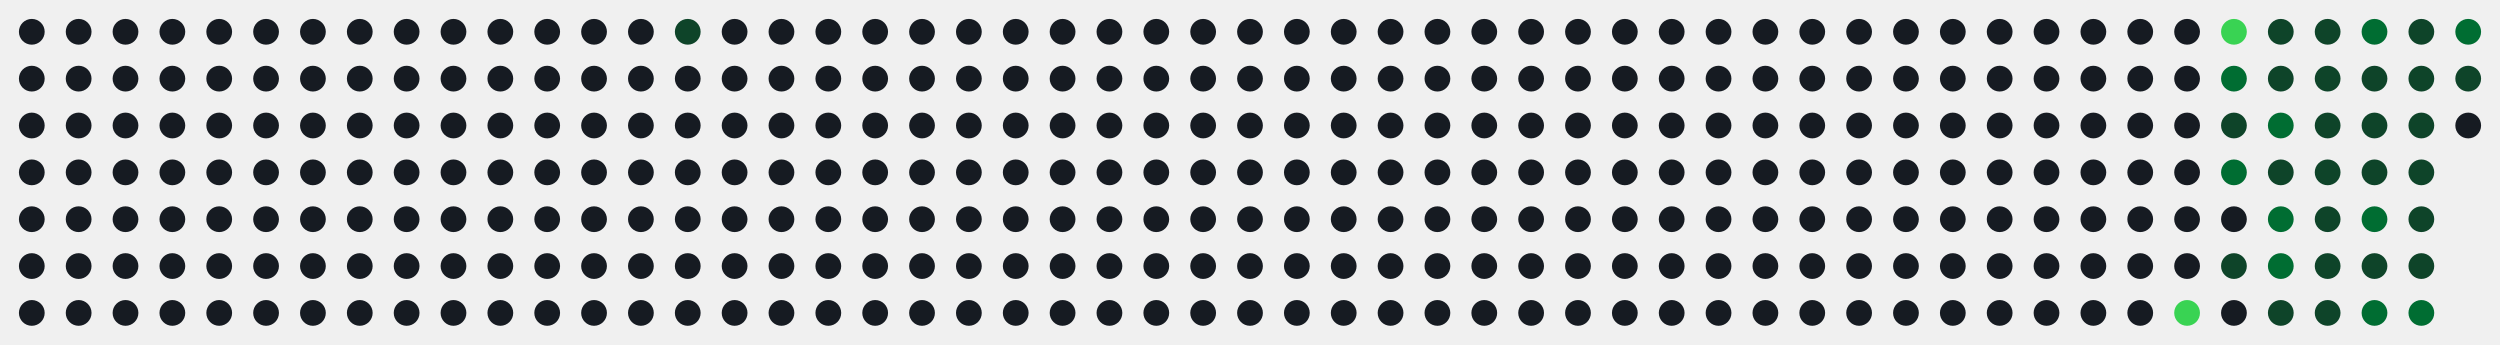
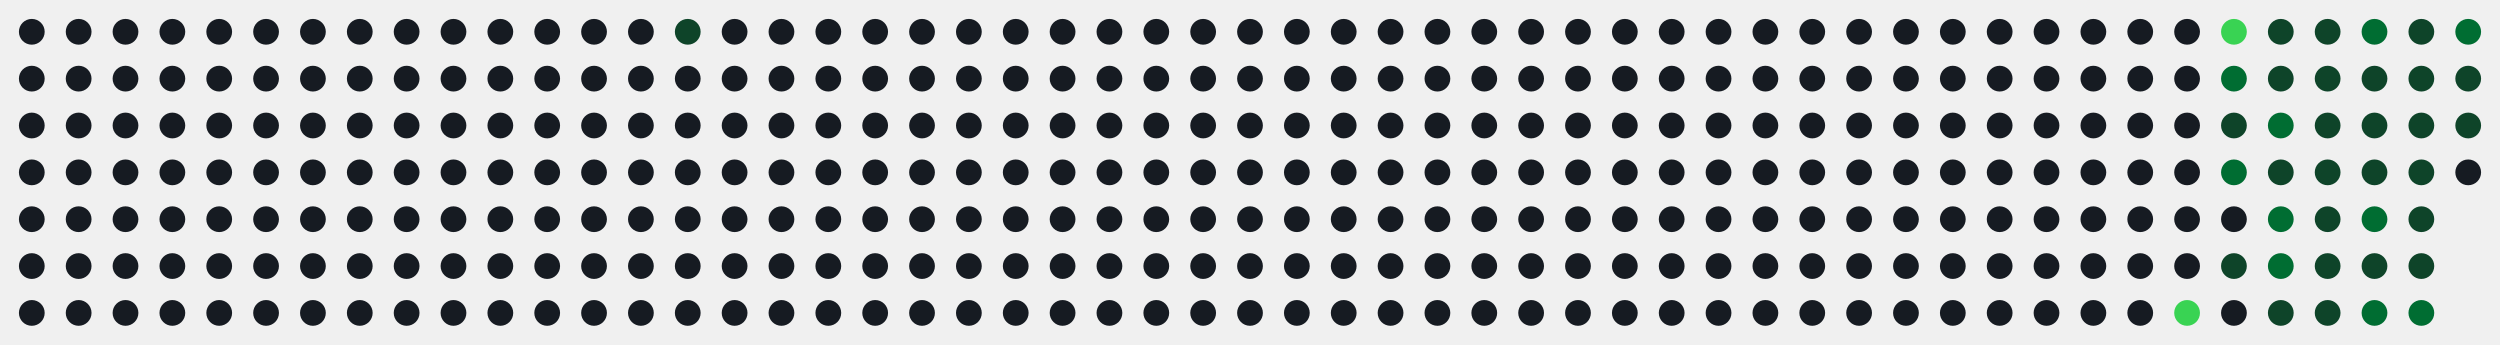
<svg xmlns="http://www.w3.org/2000/svg" id="hm-67ac92c9" width="747" height="103" viewBox="0 0 747.0 103.0" role="img" aria-label="Actividad en LeetCode de alonsodzj">
  <style>text{font-family:-apple-system, BlinkMacSystemFont, 'Segoe UI', Helvetica, Arial, sans-serif;font-size:9px;letter-spacing:0px}.tt{font-family:-apple-system, BlinkMacSystemFont, 'Segoe UI', Helvetica, Arial, sans-serif;font-size:14px;font-weight:600}.st{font-size:11px}.ac{font-weight:700}.c{transform-box:fill-box;transform-origin:center;transition:opacity .15s,filter .15s}:root{--accent:#39d353}.bg{fill:none;stroke:none}.l0{fill:#161b22}.ti{fill:#e6edf3}.tx{fill:#8b949e}.ac{fill:#39d353}.today{stroke:#ffffff}.cb{stroke:#00000022}.l1{fill:#0e4429}.l2{fill:#006d32}.l3{fill:#26a641}.l4{fill:#39d353}.c:hover{opacity:.6}@media (prefers-color-scheme:light){:root{--accent:#1a7f37}.bg{fill:none;stroke:none}.l0{fill:#ebedf0}.ti{fill:#1f2328}.tx{fill:#57606a}.ac{fill:#1a7f37}.today{stroke:#1f2328}.cb{stroke:#00000022}.l1{fill:#9be9a8}.l2{fill:#40c463}.l3{fill:#30a14e}.l4{fill:#216e39}}</style>
  <rect class="bg" x="0.5" y="0.5" width="746.0" height="102.0" rx="8" stroke-width="1" />
  <circle class="c l0" cx="9.50" cy="9.50" r="3.85" />
  <circle class="c l0" cx="9.50" cy="23.50" r="3.85" />
  <circle class="c l0" cx="9.50" cy="37.50" r="3.85" />
  <circle class="c l0" cx="9.50" cy="51.50" r="3.85" />
  <circle class="c l0" cx="9.50" cy="65.50" r="3.85" />
  <circle class="c l0" cx="9.50" cy="79.50" r="3.85" />
  <circle class="c l0" cx="9.50" cy="93.50" r="3.85" />
  <circle class="c l0" cx="23.50" cy="9.50" r="3.85" />
  <circle class="c l0" cx="23.50" cy="23.50" r="3.85" />
  <circle class="c l0" cx="23.50" cy="37.50" r="3.85" />
  <circle class="c l0" cx="23.50" cy="51.50" r="3.85" />
  <circle class="c l0" cx="23.50" cy="65.50" r="3.85" />
  <circle class="c l0" cx="23.50" cy="79.50" r="3.85" />
  <circle class="c l0" cx="23.50" cy="93.50" r="3.85" />
  <circle class="c l0" cx="37.50" cy="9.50" r="3.85" />
  <circle class="c l0" cx="37.50" cy="23.50" r="3.85" />
  <circle class="c l0" cx="37.50" cy="37.50" r="3.85" />
  <circle class="c l0" cx="37.50" cy="51.50" r="3.85" />
  <circle class="c l0" cx="37.50" cy="65.50" r="3.85" />
  <circle class="c l0" cx="37.50" cy="79.50" r="3.85" />
  <circle class="c l0" cx="37.50" cy="93.50" r="3.85" />
  <circle class="c l0" cx="51.50" cy="9.50" r="3.85" />
  <circle class="c l0" cx="51.50" cy="23.50" r="3.85" />
  <circle class="c l0" cx="51.50" cy="37.50" r="3.85" />
  <circle class="c l0" cx="51.50" cy="51.50" r="3.85" />
  <circle class="c l0" cx="51.50" cy="65.50" r="3.85" />
  <circle class="c l0" cx="51.50" cy="79.50" r="3.85" />
  <circle class="c l0" cx="51.50" cy="93.50" r="3.85" />
  <circle class="c l0" cx="65.50" cy="9.50" r="3.85" />
  <circle class="c l0" cx="65.50" cy="23.50" r="3.85" />
  <circle class="c l0" cx="65.50" cy="37.50" r="3.85" />
  <circle class="c l0" cx="65.50" cy="51.50" r="3.85" />
  <circle class="c l0" cx="65.50" cy="65.50" r="3.85" />
  <circle class="c l0" cx="65.50" cy="79.50" r="3.85" />
  <circle class="c l0" cx="65.50" cy="93.50" r="3.85" />
  <circle class="c l0" cx="79.50" cy="9.50" r="3.85" />
  <circle class="c l0" cx="79.50" cy="23.50" r="3.85" />
  <circle class="c l0" cx="79.50" cy="37.50" r="3.85" />
  <circle class="c l0" cx="79.50" cy="51.50" r="3.85" />
  <circle class="c l0" cx="79.50" cy="65.50" r="3.85" />
  <circle class="c l0" cx="79.50" cy="79.50" r="3.85" />
  <circle class="c l0" cx="79.50" cy="93.50" r="3.85" />
  <circle class="c l0" cx="93.50" cy="9.50" r="3.85" />
  <circle class="c l0" cx="93.50" cy="23.50" r="3.85" />
  <circle class="c l0" cx="93.50" cy="37.50" r="3.85" />
  <circle class="c l0" cx="93.50" cy="51.50" r="3.85" />
  <circle class="c l0" cx="93.50" cy="65.50" r="3.85" />
  <circle class="c l0" cx="93.50" cy="79.50" r="3.85" />
  <circle class="c l0" cx="93.50" cy="93.50" r="3.85" />
  <circle class="c l0" cx="107.50" cy="9.50" r="3.85" />
  <circle class="c l0" cx="107.50" cy="23.50" r="3.85" />
  <circle class="c l0" cx="107.50" cy="37.50" r="3.85" />
  <circle class="c l0" cx="107.50" cy="51.50" r="3.85" />
  <circle class="c l0" cx="107.50" cy="65.50" r="3.85" />
  <circle class="c l0" cx="107.50" cy="79.50" r="3.85" />
  <circle class="c l0" cx="107.50" cy="93.50" r="3.85" />
  <circle class="c l0" cx="121.50" cy="9.50" r="3.85" />
  <circle class="c l0" cx="121.50" cy="23.50" r="3.85" />
  <circle class="c l0" cx="121.50" cy="37.50" r="3.85" />
  <circle class="c l0" cx="121.50" cy="51.50" r="3.85" />
  <circle class="c l0" cx="121.50" cy="65.50" r="3.85" />
  <circle class="c l0" cx="121.50" cy="79.50" r="3.85" />
  <circle class="c l0" cx="121.50" cy="93.50" r="3.85" />
  <circle class="c l0" cx="135.50" cy="9.50" r="3.85" />
  <circle class="c l0" cx="135.50" cy="23.50" r="3.85" />
  <circle class="c l0" cx="135.50" cy="37.50" r="3.85" />
  <circle class="c l0" cx="135.50" cy="51.50" r="3.85" />
  <circle class="c l0" cx="135.50" cy="65.50" r="3.85" />
  <circle class="c l0" cx="135.50" cy="79.50" r="3.85" />
  <circle class="c l0" cx="135.50" cy="93.50" r="3.85" />
  <circle class="c l0" cx="149.50" cy="9.50" r="3.85" />
  <circle class="c l0" cx="149.50" cy="23.50" r="3.85" />
  <circle class="c l0" cx="149.50" cy="37.50" r="3.85" />
  <circle class="c l0" cx="149.50" cy="51.50" r="3.85" />
  <circle class="c l0" cx="149.50" cy="65.50" r="3.85" />
  <circle class="c l0" cx="149.50" cy="79.50" r="3.85" />
  <circle class="c l0" cx="149.50" cy="93.50" r="3.85" />
  <circle class="c l0" cx="163.50" cy="9.50" r="3.85" />
  <circle class="c l0" cx="163.50" cy="23.50" r="3.85" />
  <circle class="c l0" cx="163.50" cy="37.50" r="3.85" />
  <circle class="c l0" cx="163.50" cy="51.50" r="3.85" />
  <circle class="c l0" cx="163.50" cy="65.50" r="3.85" />
  <circle class="c l0" cx="163.50" cy="79.50" r="3.85" />
  <circle class="c l0" cx="163.50" cy="93.50" r="3.85" />
  <circle class="c l0" cx="177.50" cy="9.50" r="3.85" />
  <circle class="c l0" cx="177.50" cy="23.50" r="3.85" />
  <circle class="c l0" cx="177.50" cy="37.50" r="3.85" />
  <circle class="c l0" cx="177.50" cy="51.50" r="3.85" />
  <circle class="c l0" cx="177.50" cy="65.50" r="3.85" />
  <circle class="c l0" cx="177.50" cy="79.50" r="3.85" />
  <circle class="c l0" cx="177.50" cy="93.50" r="3.85" />
  <circle class="c l0" cx="191.50" cy="9.50" r="3.85" />
  <circle class="c l0" cx="191.50" cy="23.50" r="3.85" />
  <circle class="c l0" cx="191.50" cy="37.50" r="3.85" />
  <circle class="c l0" cx="191.50" cy="51.50" r="3.85" />
  <circle class="c l0" cx="191.50" cy="65.50" r="3.85" />
  <circle class="c l0" cx="191.50" cy="79.50" r="3.85" />
  <circle class="c l0" cx="191.50" cy="93.50" r="3.85" />
  <circle class="c l1" cx="205.50" cy="9.50" r="3.85" />
  <circle class="c l0" cx="205.50" cy="23.50" r="3.85" />
  <circle class="c l0" cx="205.50" cy="37.50" r="3.85" />
  <circle class="c l0" cx="205.50" cy="51.50" r="3.85" />
  <circle class="c l0" cx="205.50" cy="65.50" r="3.85" />
  <circle class="c l0" cx="205.50" cy="79.50" r="3.85" />
  <circle class="c l0" cx="205.50" cy="93.50" r="3.85" />
  <circle class="c l0" cx="219.50" cy="9.50" r="3.85" />
  <circle class="c l0" cx="219.50" cy="23.50" r="3.85" />
  <circle class="c l0" cx="219.50" cy="37.50" r="3.85" />
  <circle class="c l0" cx="219.50" cy="51.50" r="3.85" />
  <circle class="c l0" cx="219.50" cy="65.50" r="3.85" />
  <circle class="c l0" cx="219.50" cy="79.50" r="3.85" />
  <circle class="c l0" cx="219.50" cy="93.50" r="3.85" />
  <circle class="c l0" cx="233.50" cy="9.50" r="3.85" />
  <circle class="c l0" cx="233.50" cy="23.50" r="3.85" />
  <circle class="c l0" cx="233.50" cy="37.50" r="3.85" />
  <circle class="c l0" cx="233.50" cy="51.50" r="3.85" />
  <circle class="c l0" cx="233.50" cy="65.50" r="3.85" />
  <circle class="c l0" cx="233.50" cy="79.50" r="3.85" />
  <circle class="c l0" cx="233.50" cy="93.50" r="3.85" />
  <circle class="c l0" cx="247.50" cy="9.50" r="3.85" />
  <circle class="c l0" cx="247.50" cy="23.50" r="3.85" />
  <circle class="c l0" cx="247.50" cy="37.50" r="3.85" />
  <circle class="c l0" cx="247.50" cy="51.50" r="3.85" />
  <circle class="c l0" cx="247.50" cy="65.50" r="3.85" />
  <circle class="c l0" cx="247.50" cy="79.50" r="3.85" />
  <circle class="c l0" cx="247.50" cy="93.50" r="3.85" />
  <circle class="c l0" cx="261.50" cy="9.50" r="3.85" />
  <circle class="c l0" cx="261.50" cy="23.50" r="3.85" />
  <circle class="c l0" cx="261.50" cy="37.50" r="3.85" />
  <circle class="c l0" cx="261.50" cy="51.50" r="3.85" />
  <circle class="c l0" cx="261.50" cy="65.50" r="3.85" />
  <circle class="c l0" cx="261.50" cy="79.50" r="3.85" />
  <circle class="c l0" cx="261.50" cy="93.50" r="3.85" />
  <circle class="c l0" cx="275.50" cy="9.50" r="3.85" />
  <circle class="c l0" cx="275.50" cy="23.50" r="3.85" />
  <circle class="c l0" cx="275.50" cy="37.50" r="3.85" />
  <circle class="c l0" cx="275.50" cy="51.50" r="3.85" />
  <circle class="c l0" cx="275.50" cy="65.50" r="3.85" />
  <circle class="c l0" cx="275.50" cy="79.50" r="3.85" />
  <circle class="c l0" cx="275.50" cy="93.50" r="3.85" />
  <circle class="c l0" cx="289.50" cy="9.50" r="3.85" />
  <circle class="c l0" cx="289.50" cy="23.50" r="3.85" />
  <circle class="c l0" cx="289.50" cy="37.50" r="3.85" />
  <circle class="c l0" cx="289.50" cy="51.50" r="3.85" />
  <circle class="c l0" cx="289.50" cy="65.50" r="3.85" />
  <circle class="c l0" cx="289.50" cy="79.50" r="3.85" />
  <circle class="c l0" cx="289.50" cy="93.50" r="3.85" />
  <circle class="c l0" cx="303.50" cy="9.50" r="3.85" />
  <circle class="c l0" cx="303.50" cy="23.50" r="3.85" />
  <circle class="c l0" cx="303.50" cy="37.50" r="3.85" />
  <circle class="c l0" cx="303.50" cy="51.50" r="3.85" />
  <circle class="c l0" cx="303.50" cy="65.50" r="3.85" />
  <circle class="c l0" cx="303.50" cy="79.50" r="3.85" />
  <circle class="c l0" cx="303.50" cy="93.50" r="3.85" />
  <circle class="c l0" cx="317.50" cy="9.50" r="3.85" />
  <circle class="c l0" cx="317.50" cy="23.50" r="3.85" />
  <circle class="c l0" cx="317.50" cy="37.50" r="3.85" />
  <circle class="c l0" cx="317.50" cy="51.50" r="3.85" />
  <circle class="c l0" cx="317.50" cy="65.50" r="3.85" />
  <circle class="c l0" cx="317.50" cy="79.50" r="3.85" />
  <circle class="c l0" cx="317.50" cy="93.50" r="3.85" />
  <circle class="c l0" cx="331.50" cy="9.50" r="3.85" />
  <circle class="c l0" cx="331.50" cy="23.50" r="3.85" />
  <circle class="c l0" cx="331.50" cy="37.50" r="3.85" />
  <circle class="c l0" cx="331.50" cy="51.50" r="3.85" />
  <circle class="c l0" cx="331.50" cy="65.50" r="3.85" />
  <circle class="c l0" cx="331.50" cy="79.50" r="3.85" />
  <circle class="c l0" cx="331.50" cy="93.50" r="3.85" />
  <circle class="c l0" cx="345.50" cy="9.50" r="3.85" />
  <circle class="c l0" cx="345.50" cy="23.50" r="3.85" />
  <circle class="c l0" cx="345.50" cy="37.50" r="3.85" />
  <circle class="c l0" cx="345.50" cy="51.50" r="3.85" />
  <circle class="c l0" cx="345.50" cy="65.50" r="3.85" />
  <circle class="c l0" cx="345.50" cy="79.50" r="3.85" />
  <circle class="c l0" cx="345.50" cy="93.50" r="3.85" />
  <circle class="c l0" cx="359.50" cy="9.50" r="3.85" />
  <circle class="c l0" cx="359.50" cy="23.50" r="3.85" />
  <circle class="c l0" cx="359.50" cy="37.50" r="3.85" />
  <circle class="c l0" cx="359.50" cy="51.50" r="3.85" />
  <circle class="c l0" cx="359.50" cy="65.50" r="3.85" />
  <circle class="c l0" cx="359.50" cy="79.50" r="3.85" />
  <circle class="c l0" cx="359.50" cy="93.50" r="3.85" />
  <circle class="c l0" cx="373.50" cy="9.50" r="3.85" />
  <circle class="c l0" cx="373.50" cy="23.50" r="3.85" />
  <circle class="c l0" cx="373.50" cy="37.50" r="3.85" />
  <circle class="c l0" cx="373.50" cy="51.50" r="3.85" />
  <circle class="c l0" cx="373.50" cy="65.50" r="3.85" />
  <circle class="c l0" cx="373.50" cy="79.50" r="3.85" />
  <circle class="c l0" cx="373.50" cy="93.50" r="3.85" />
  <circle class="c l0" cx="387.50" cy="9.50" r="3.85" />
  <circle class="c l0" cx="387.50" cy="23.50" r="3.85" />
  <circle class="c l0" cx="387.50" cy="37.50" r="3.85" />
  <circle class="c l0" cx="387.50" cy="51.50" r="3.85" />
  <circle class="c l0" cx="387.50" cy="65.50" r="3.85" />
  <circle class="c l0" cx="387.50" cy="79.50" r="3.85" />
  <circle class="c l0" cx="387.50" cy="93.50" r="3.85" />
  <circle class="c l0" cx="401.50" cy="9.50" r="3.85" />
  <circle class="c l0" cx="401.50" cy="23.50" r="3.85" />
  <circle class="c l0" cx="401.50" cy="37.50" r="3.85" />
  <circle class="c l0" cx="401.50" cy="51.50" r="3.85" />
  <circle class="c l0" cx="401.50" cy="65.50" r="3.85" />
  <circle class="c l0" cx="401.50" cy="79.50" r="3.85" />
  <circle class="c l0" cx="401.50" cy="93.50" r="3.85" />
  <circle class="c l0" cx="415.50" cy="9.50" r="3.85" />
  <circle class="c l0" cx="415.50" cy="23.50" r="3.85" />
  <circle class="c l0" cx="415.50" cy="37.50" r="3.85" />
  <circle class="c l0" cx="415.50" cy="51.50" r="3.85" />
  <circle class="c l0" cx="415.50" cy="65.50" r="3.85" />
  <circle class="c l0" cx="415.50" cy="79.50" r="3.85" />
  <circle class="c l0" cx="415.50" cy="93.50" r="3.85" />
  <circle class="c l0" cx="429.50" cy="9.50" r="3.85" />
  <circle class="c l0" cx="429.50" cy="23.50" r="3.85" />
  <circle class="c l0" cx="429.50" cy="37.50" r="3.85" />
  <circle class="c l0" cx="429.50" cy="51.50" r="3.85" />
  <circle class="c l0" cx="429.50" cy="65.50" r="3.85" />
  <circle class="c l0" cx="429.50" cy="79.50" r="3.85" />
  <circle class="c l0" cx="429.50" cy="93.50" r="3.85" />
  <circle class="c l0" cx="443.50" cy="9.50" r="3.85" />
  <circle class="c l0" cx="443.50" cy="23.50" r="3.85" />
  <circle class="c l0" cx="443.50" cy="37.50" r="3.85" />
  <circle class="c l0" cx="443.50" cy="51.50" r="3.85" />
  <circle class="c l0" cx="443.50" cy="65.50" r="3.85" />
  <circle class="c l0" cx="443.50" cy="79.50" r="3.85" />
  <circle class="c l0" cx="443.50" cy="93.50" r="3.85" />
  <circle class="c l0" cx="457.50" cy="9.50" r="3.85" />
  <circle class="c l0" cx="457.50" cy="23.50" r="3.85" />
  <circle class="c l0" cx="457.50" cy="37.50" r="3.85" />
  <circle class="c l0" cx="457.50" cy="51.50" r="3.85" />
  <circle class="c l0" cx="457.50" cy="65.50" r="3.85" />
  <circle class="c l0" cx="457.50" cy="79.50" r="3.85" />
  <circle class="c l0" cx="457.50" cy="93.50" r="3.85" />
  <circle class="c l0" cx="471.50" cy="9.50" r="3.85" />
  <circle class="c l0" cx="471.50" cy="23.50" r="3.85" />
  <circle class="c l0" cx="471.50" cy="37.50" r="3.85" />
  <circle class="c l0" cx="471.50" cy="51.50" r="3.85" />
  <circle class="c l0" cx="471.50" cy="65.50" r="3.85" />
  <circle class="c l0" cx="471.50" cy="79.50" r="3.85" />
  <circle class="c l0" cx="471.50" cy="93.50" r="3.85" />
  <circle class="c l0" cx="485.50" cy="9.50" r="3.85" />
  <circle class="c l0" cx="485.50" cy="23.50" r="3.85" />
  <circle class="c l0" cx="485.50" cy="37.50" r="3.85" />
  <circle class="c l0" cx="485.50" cy="51.50" r="3.85" />
  <circle class="c l0" cx="485.50" cy="65.50" r="3.85" />
  <circle class="c l0" cx="485.50" cy="79.50" r="3.85" />
  <circle class="c l0" cx="485.50" cy="93.50" r="3.85" />
  <circle class="c l0" cx="499.50" cy="9.50" r="3.85" />
  <circle class="c l0" cx="499.50" cy="23.50" r="3.85" />
  <circle class="c l0" cx="499.50" cy="37.50" r="3.85" />
  <circle class="c l0" cx="499.50" cy="51.50" r="3.85" />
  <circle class="c l0" cx="499.50" cy="65.50" r="3.85" />
  <circle class="c l0" cx="499.50" cy="79.50" r="3.85" />
  <circle class="c l0" cx="499.50" cy="93.50" r="3.85" />
  <circle class="c l0" cx="513.50" cy="9.50" r="3.85" />
  <circle class="c l0" cx="513.50" cy="23.50" r="3.85" />
  <circle class="c l0" cx="513.50" cy="37.50" r="3.85" />
  <circle class="c l0" cx="513.50" cy="51.50" r="3.85" />
  <circle class="c l0" cx="513.50" cy="65.50" r="3.85" />
  <circle class="c l0" cx="513.50" cy="79.50" r="3.85" />
  <circle class="c l0" cx="513.50" cy="93.50" r="3.85" />
  <circle class="c l0" cx="527.50" cy="9.50" r="3.85" />
  <circle class="c l0" cx="527.50" cy="23.50" r="3.85" />
  <circle class="c l0" cx="527.50" cy="37.50" r="3.85" />
  <circle class="c l0" cx="527.50" cy="51.50" r="3.85" />
  <circle class="c l0" cx="527.50" cy="65.50" r="3.85" />
  <circle class="c l0" cx="527.50" cy="79.50" r="3.85" />
  <circle class="c l0" cx="527.50" cy="93.50" r="3.85" />
  <circle class="c l0" cx="541.50" cy="9.50" r="3.85" />
  <circle class="c l0" cx="541.50" cy="23.50" r="3.85" />
  <circle class="c l0" cx="541.50" cy="37.50" r="3.85" />
  <circle class="c l0" cx="541.50" cy="51.50" r="3.85" />
  <circle class="c l0" cx="541.50" cy="65.50" r="3.85" />
  <circle class="c l0" cx="541.50" cy="79.50" r="3.85" />
  <circle class="c l0" cx="541.50" cy="93.50" r="3.85" />
  <circle class="c l0" cx="555.50" cy="9.50" r="3.85" />
  <circle class="c l0" cx="555.50" cy="23.50" r="3.85" />
  <circle class="c l0" cx="555.50" cy="37.50" r="3.85" />
  <circle class="c l0" cx="555.50" cy="51.50" r="3.85" />
  <circle class="c l0" cx="555.50" cy="65.50" r="3.85" />
  <circle class="c l0" cx="555.50" cy="79.50" r="3.85" />
  <circle class="c l0" cx="555.50" cy="93.50" r="3.85" />
  <circle class="c l0" cx="569.50" cy="9.50" r="3.85" />
  <circle class="c l0" cx="569.50" cy="23.50" r="3.85" />
  <circle class="c l0" cx="569.50" cy="37.50" r="3.85" />
  <circle class="c l0" cx="569.50" cy="51.50" r="3.85" />
  <circle class="c l0" cx="569.50" cy="65.50" r="3.85" />
  <circle class="c l0" cx="569.50" cy="79.50" r="3.85" />
  <circle class="c l0" cx="569.50" cy="93.50" r="3.85" />
  <circle class="c l0" cx="583.50" cy="9.50" r="3.85" />
  <circle class="c l0" cx="583.50" cy="23.50" r="3.85" />
  <circle class="c l0" cx="583.50" cy="37.50" r="3.85" />
  <circle class="c l0" cx="583.50" cy="51.50" r="3.85" />
  <circle class="c l0" cx="583.50" cy="65.50" r="3.85" />
  <circle class="c l0" cx="583.50" cy="79.50" r="3.85" />
  <circle class="c l0" cx="583.50" cy="93.50" r="3.85" />
  <circle class="c l0" cx="597.50" cy="9.50" r="3.85" />
  <circle class="c l0" cx="597.50" cy="23.50" r="3.85" />
  <circle class="c l0" cx="597.50" cy="37.50" r="3.85" />
  <circle class="c l0" cx="597.50" cy="51.50" r="3.85" />
  <circle class="c l0" cx="597.50" cy="65.50" r="3.85" />
  <circle class="c l0" cx="597.50" cy="79.50" r="3.85" />
  <circle class="c l0" cx="597.50" cy="93.50" r="3.85" />
  <circle class="c l0" cx="611.50" cy="9.50" r="3.85" />
  <circle class="c l0" cx="611.50" cy="23.50" r="3.85" />
  <circle class="c l0" cx="611.50" cy="37.50" r="3.85" />
  <circle class="c l0" cx="611.50" cy="51.50" r="3.85" />
  <circle class="c l0" cx="611.50" cy="65.50" r="3.85" />
  <circle class="c l0" cx="611.50" cy="79.50" r="3.85" />
  <circle class="c l0" cx="611.50" cy="93.50" r="3.85" />
  <circle class="c l0" cx="625.50" cy="9.50" r="3.85" />
  <circle class="c l0" cx="625.50" cy="23.50" r="3.85" />
  <circle class="c l0" cx="625.50" cy="37.50" r="3.85" />
  <circle class="c l0" cx="625.50" cy="51.50" r="3.85" />
  <circle class="c l0" cx="625.50" cy="65.50" r="3.85" />
  <circle class="c l0" cx="625.50" cy="79.50" r="3.85" />
  <circle class="c l0" cx="625.50" cy="93.50" r="3.85" />
  <circle class="c l0" cx="639.50" cy="9.50" r="3.85" />
  <circle class="c l0" cx="639.50" cy="23.50" r="3.85" />
  <circle class="c l0" cx="639.50" cy="37.50" r="3.85" />
  <circle class="c l0" cx="639.50" cy="51.50" r="3.85" />
  <circle class="c l0" cx="639.50" cy="65.50" r="3.85" />
  <circle class="c l0" cx="639.50" cy="79.50" r="3.85" />
  <circle class="c l0" cx="639.50" cy="93.50" r="3.85" />
  <circle class="c l0" cx="653.50" cy="9.50" r="3.85" />
  <circle class="c l0" cx="653.50" cy="23.50" r="3.85" />
  <circle class="c l0" cx="653.50" cy="37.50" r="3.85" />
  <circle class="c l0" cx="653.50" cy="51.50" r="3.85" />
  <circle class="c l0" cx="653.50" cy="65.50" r="3.85" />
  <circle class="c l0" cx="653.50" cy="79.50" r="3.85" />
  <circle class="c l4" cx="653.50" cy="93.50" r="3.85" />
  <circle class="c l4" cx="667.50" cy="9.50" r="3.85" />
  <circle class="c l2" cx="667.50" cy="23.50" r="3.85" />
  <circle class="c l1" cx="667.50" cy="37.50" r="3.85" />
  <circle class="c l2" cx="667.50" cy="51.50" r="3.85" />
  <circle class="c l0" cx="667.50" cy="65.50" r="3.85" />
  <circle class="c l1" cx="667.50" cy="79.50" r="3.85" />
  <circle class="c l0" cx="667.50" cy="93.50" r="3.85" />
  <circle class="c l1" cx="681.50" cy="9.50" r="3.85" />
  <circle class="c l1" cx="681.50" cy="23.50" r="3.85" />
  <circle class="c l2" cx="681.50" cy="37.50" r="3.85" />
  <circle class="c l1" cx="681.50" cy="51.50" r="3.85" />
  <circle class="c l2" cx="681.50" cy="65.50" r="3.85" />
  <circle class="c l2" cx="681.50" cy="79.50" r="3.85" />
  <circle class="c l1" cx="681.50" cy="93.50" r="3.85" />
  <circle class="c l1" cx="695.50" cy="9.50" r="3.85" />
  <circle class="c l1" cx="695.50" cy="23.50" r="3.85" />
  <circle class="c l1" cx="695.50" cy="37.50" r="3.85" />
  <circle class="c l1" cx="695.50" cy="51.50" r="3.85" />
  <circle class="c l1" cx="695.50" cy="65.50" r="3.85" />
  <circle class="c l1" cx="695.50" cy="79.50" r="3.85" />
  <circle class="c l1" cx="695.50" cy="93.50" r="3.85" />
  <circle class="c l2" cx="709.50" cy="9.50" r="3.85" />
  <circle class="c l1" cx="709.50" cy="23.50" r="3.85" />
  <circle class="c l1" cx="709.50" cy="37.50" r="3.85" />
  <circle class="c l1" cx="709.50" cy="51.50" r="3.85" />
  <circle class="c l2" cx="709.50" cy="65.50" r="3.85" />
  <circle class="c l1" cx="709.50" cy="79.50" r="3.85" />
  <circle class="c l2" cx="709.50" cy="93.50" r="3.85" />
  <circle class="c l1" cx="723.50" cy="9.50" r="3.85" />
  <circle class="c l1" cx="723.50" cy="23.50" r="3.85" />
  <circle class="c l1" cx="723.50" cy="37.50" r="3.85" />
  <circle class="c l1" cx="723.50" cy="51.50" r="3.85" />
  <circle class="c l1" cx="723.50" cy="65.50" r="3.85" />
  <circle class="c l1" cx="723.50" cy="79.50" r="3.85" />
  <circle class="c l2" cx="723.50" cy="93.50" r="3.85" />
  <circle class="c l2" cx="737.50" cy="9.50" r="3.85" />
  <circle class="c l1" cx="737.50" cy="23.50" r="3.85" />
-   <circle class="c l0" cx="737.50" cy="37.50" r="3.85" />
+   <circle class="c l1" cx="737.50" cy="37.50" r="3.85" />
+   <circle class="c l0" cx="737.50" cy="51.50" r="3.85" />
</svg>
